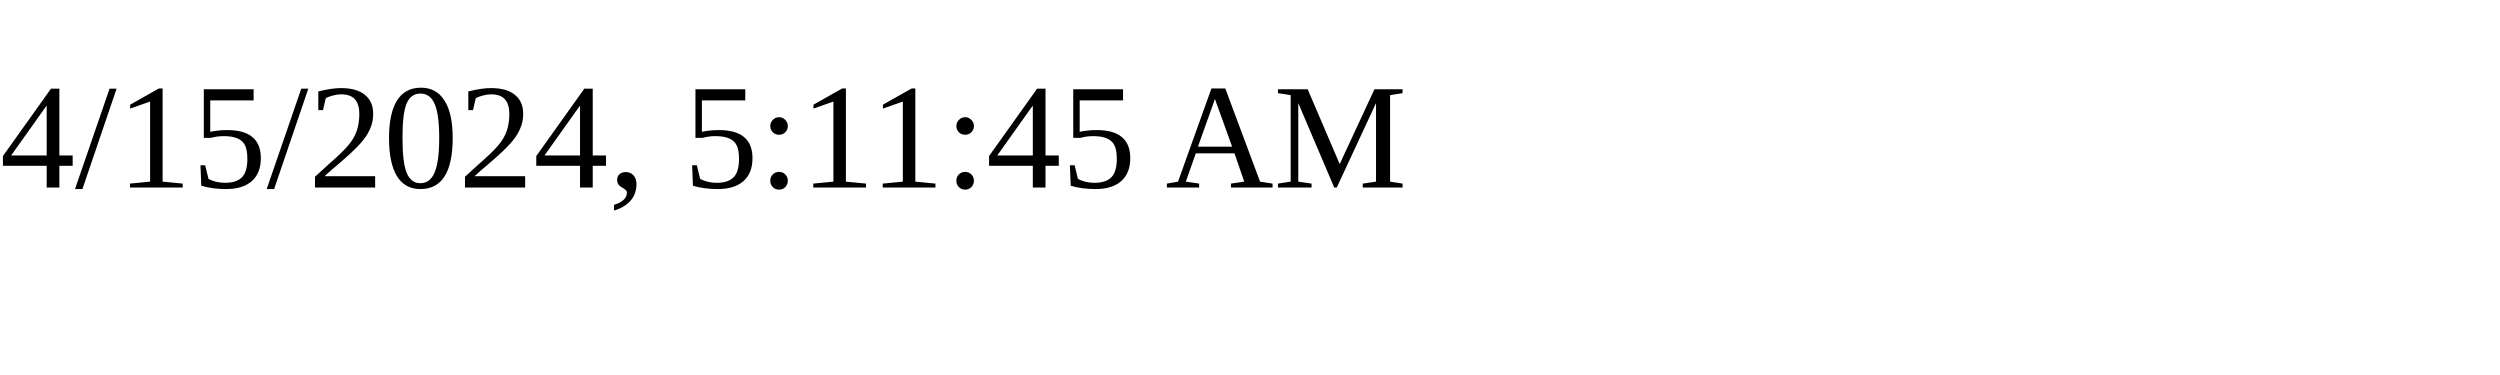
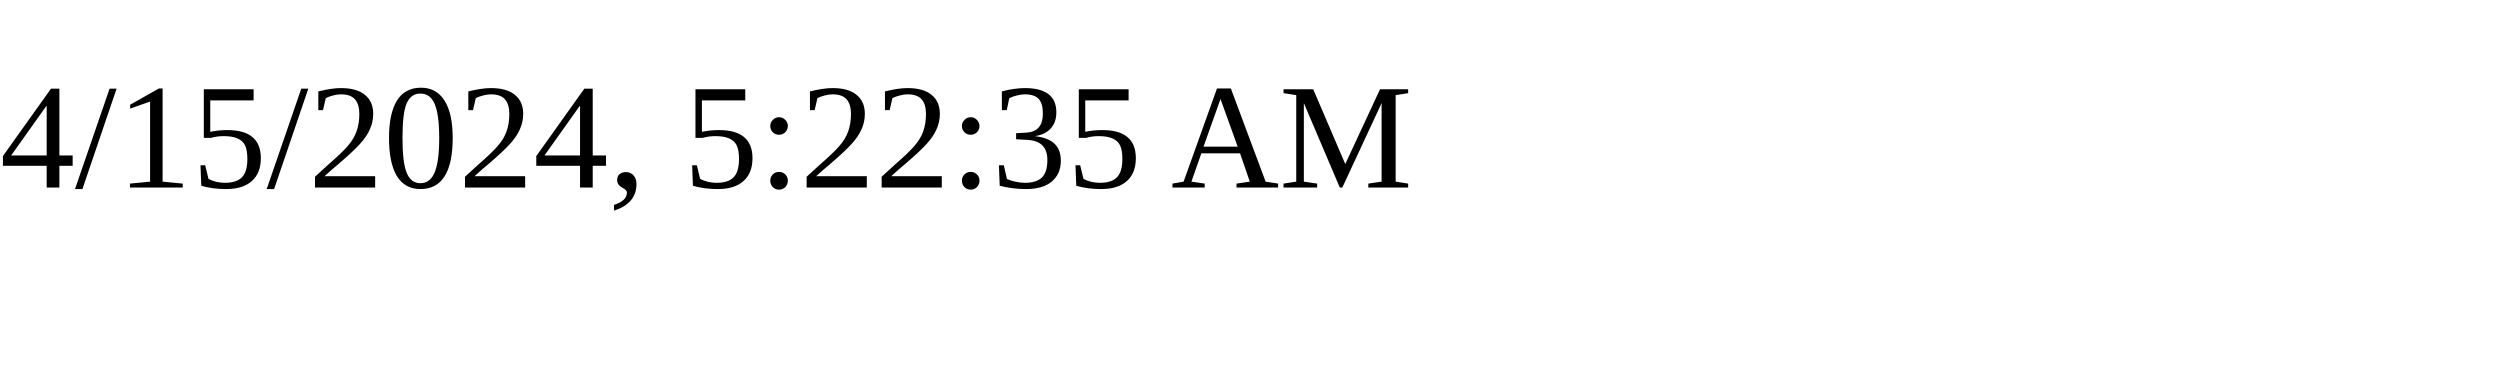
<svg xmlns="http://www.w3.org/2000/svg" height="30" width="200">
-   <text x="0" y="15">4/15/2024, 5:11:45 AM</text>
+   <text x="0" y="15">4/15/2024, 5:22:35 AM</text>
</svg>
